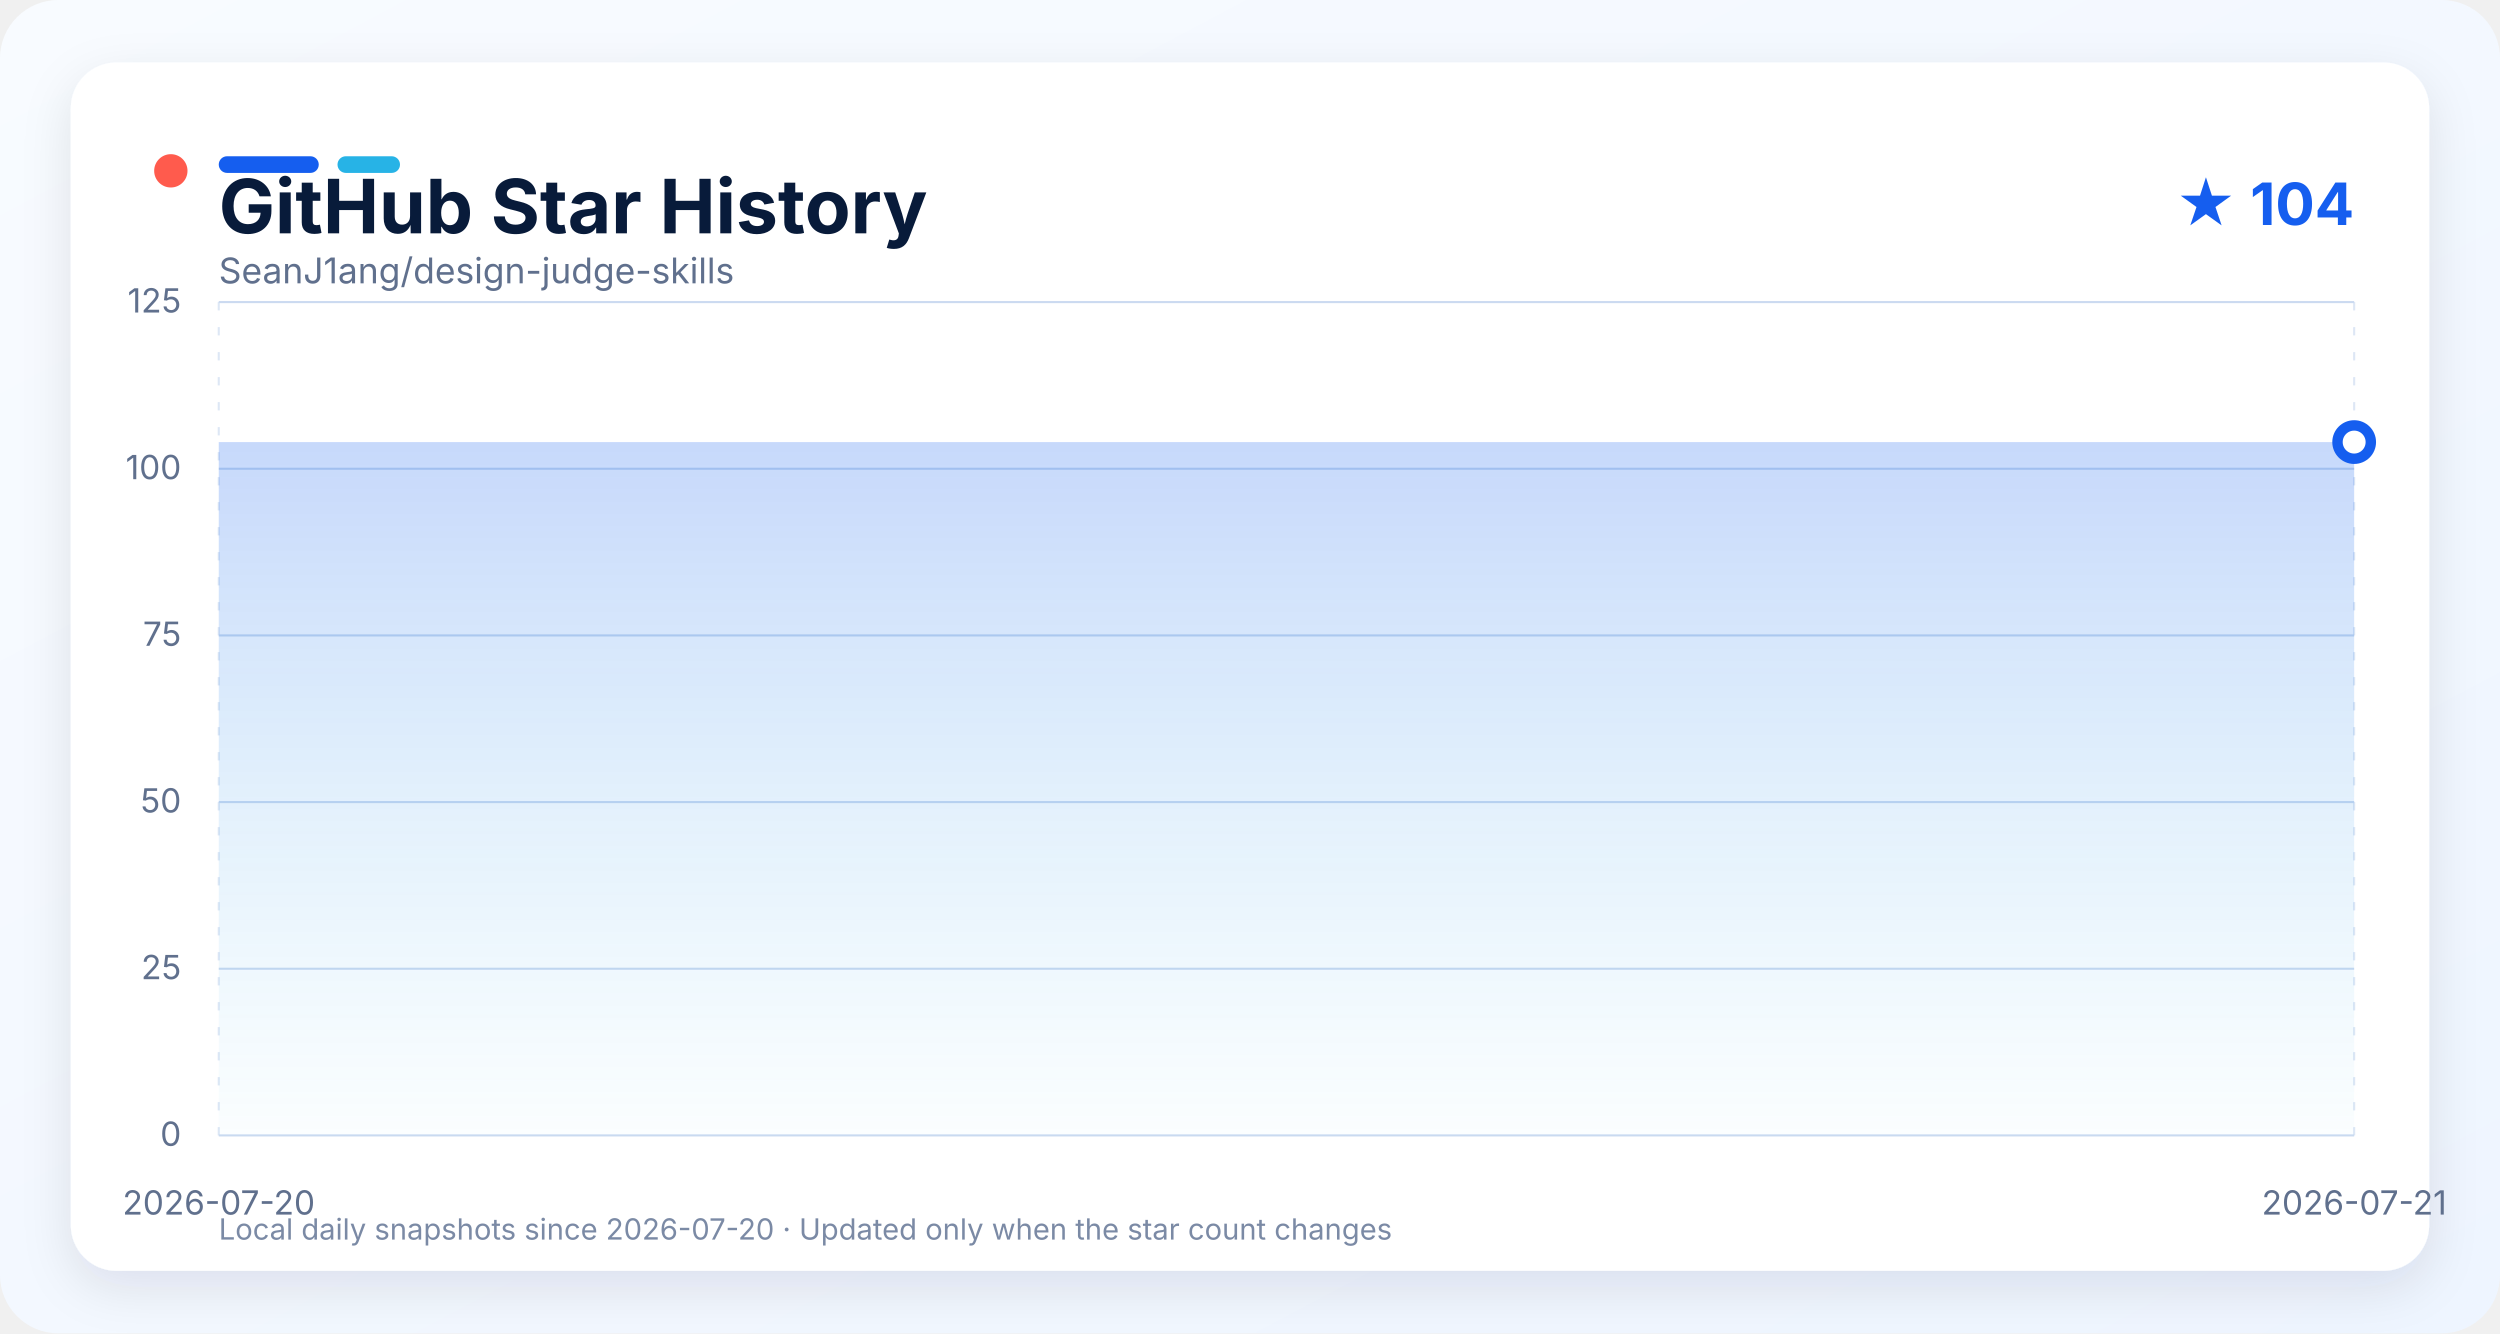
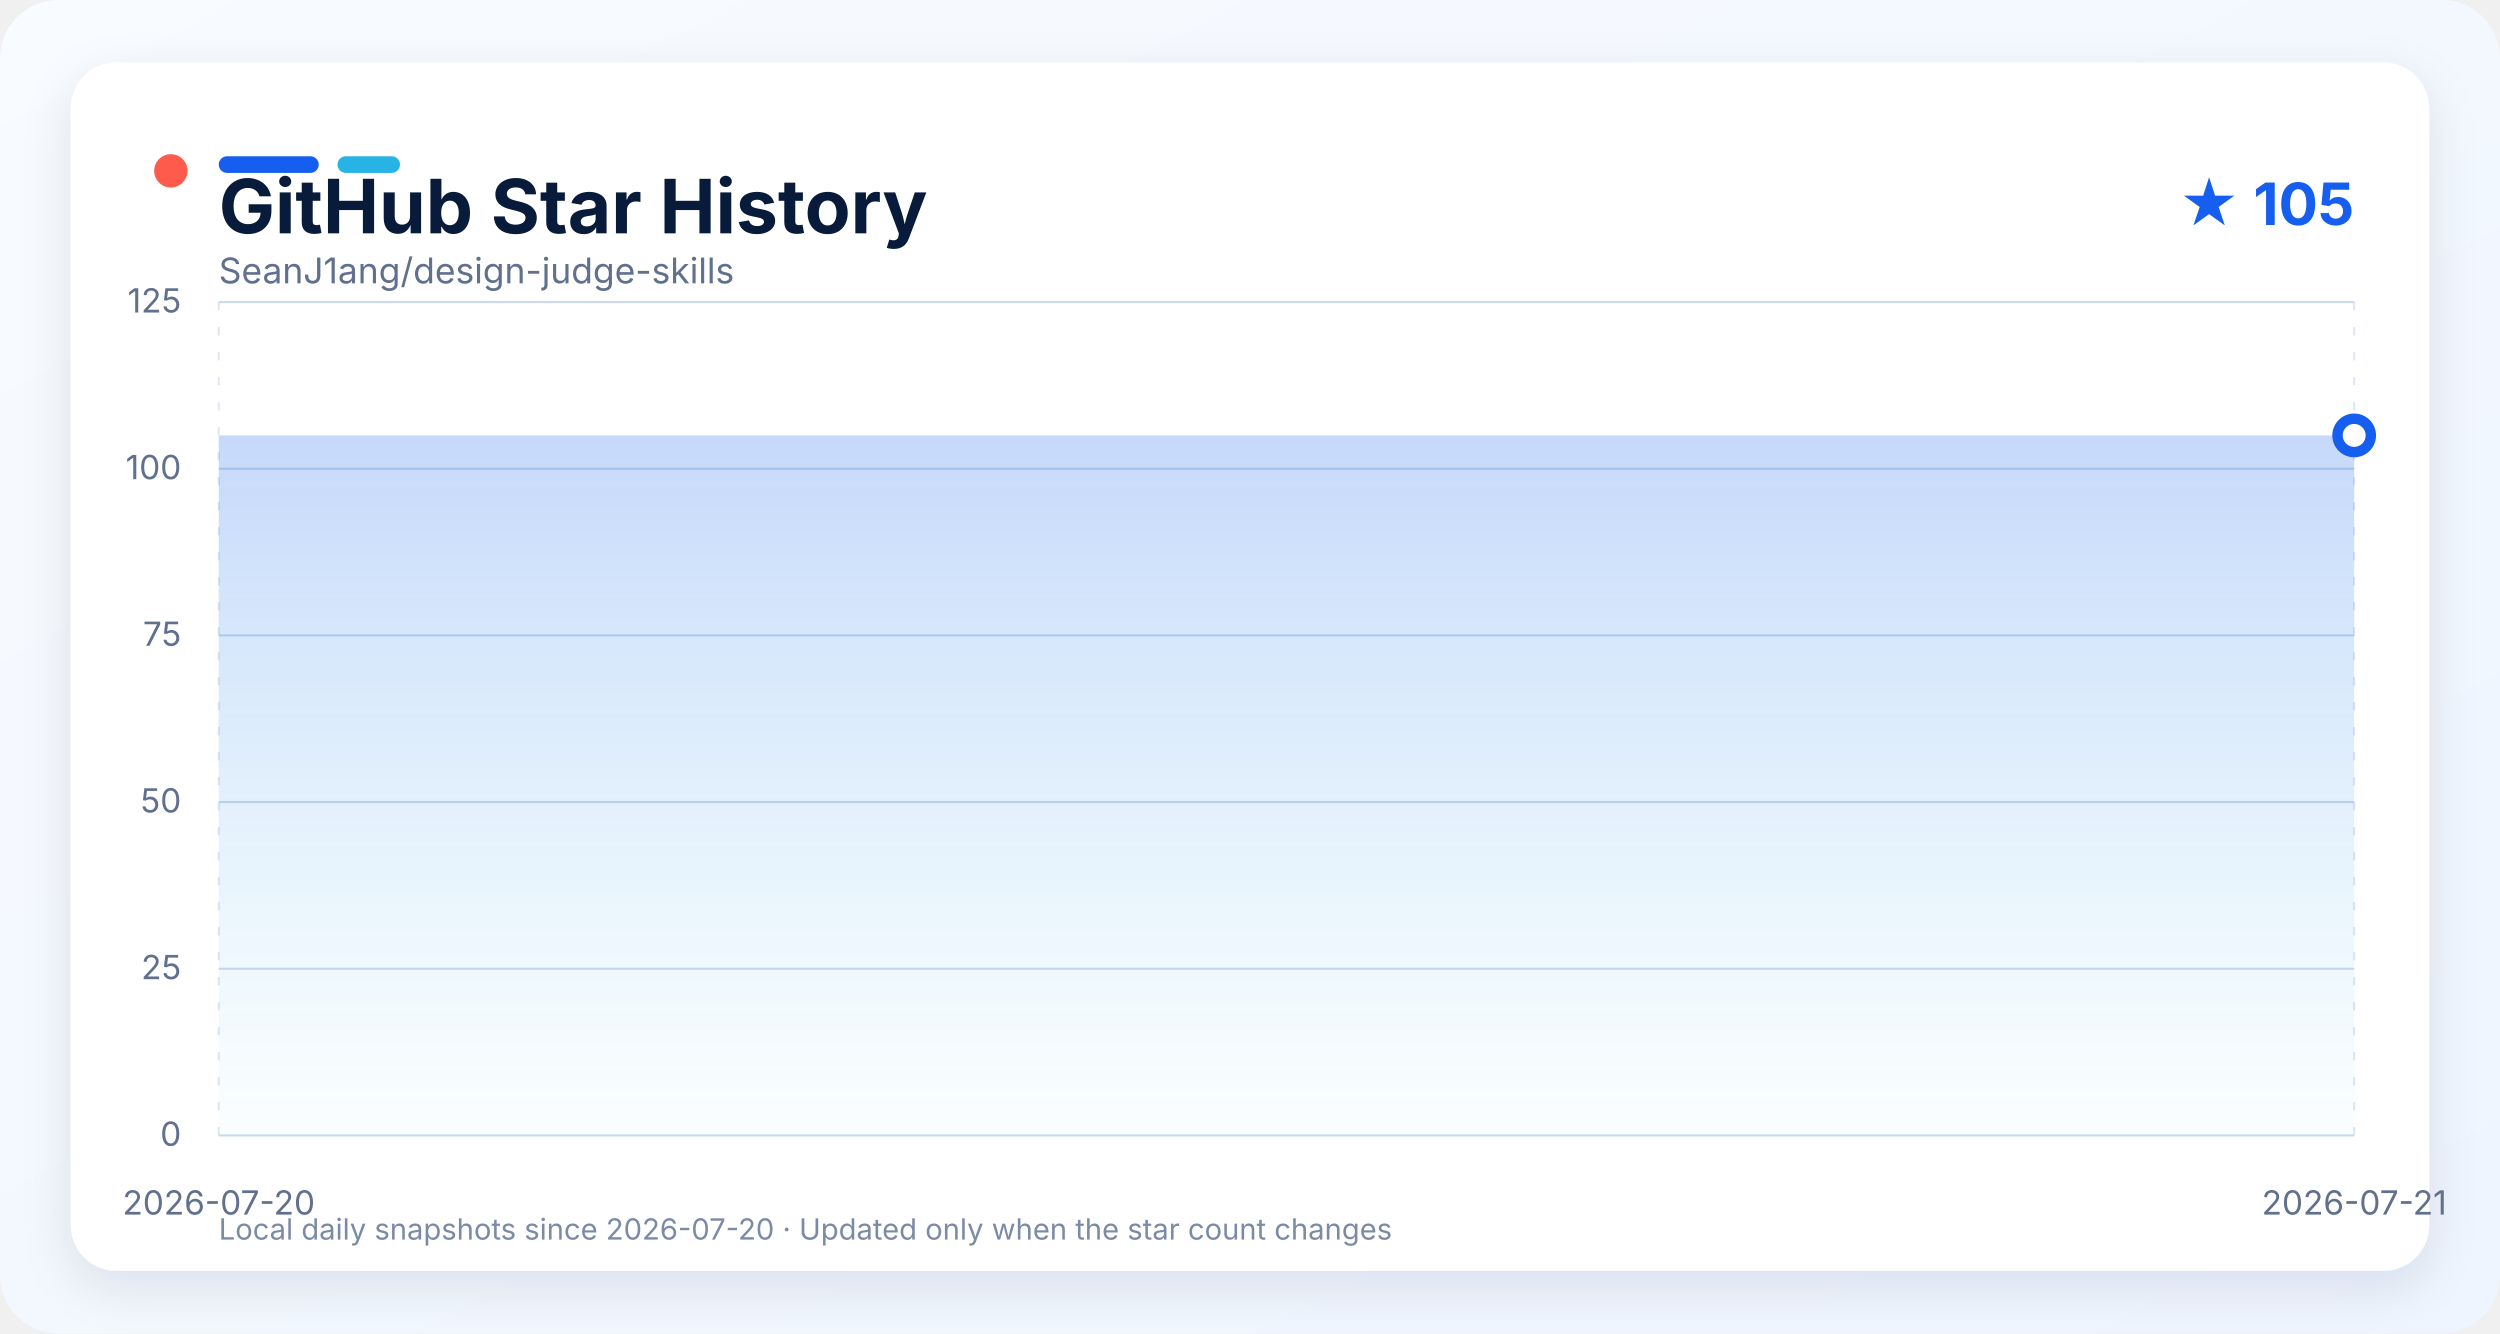
<svg xmlns="http://www.w3.org/2000/svg" width="1200" height="640" viewBox="0 0 1200 640" role="img" aria-labelledby="title description">
  <defs>
    <linearGradient id="background" x1="0" y1="0" x2="1" y2="1">
      <stop offset="0" stop-color="#f8fbff" />
      <stop offset="1" stop-color="#eef5ff" />
    </linearGradient>
    <linearGradient id="line" x1="0" y1="0" x2="1" y2="0">
      <stop offset="0" stop-color="#155eef" />
      <stop offset="1" stop-color="#27b3e6" />
    </linearGradient>
    <linearGradient id="area" x1="0" y1="0" x2="0" y2="1">
      <stop offset="0" stop-color="#155eef" stop-opacity="0.24" />
      <stop offset="1" stop-color="#27b3e6" stop-opacity="0.02" />
    </linearGradient>
    <filter id="shadow" x="-10%" y="-10%" width="120%" height="130%">
      <feDropShadow dx="0" dy="8" stdDeviation="12" flood-color="#0b1f44" flood-opacity="0.10" />
    </filter>
    <style>
      text { font-family: -apple-system, BlinkMacSystemFont, "Segoe UI", sans-serif; }
      .grid { stroke: #cbdaf0; stroke-width: 1; }
      .grid.vertical { stroke-dasharray: 4 8; opacity: 0.65; }
      .axis-label { fill: #60708d; font-size: 16px; }
    </style>
  </defs>
  <rect width="1200" height="640" rx="28" fill="url(#background)" />
  <rect x="34" y="30" width="1132" height="580" rx="22" fill="#ffffff" filter="url(#shadow)" />
  <circle cx="82" cy="82" r="8" fill="#ff5b4d" />
  <rect x="105" y="75" width="48" height="8" rx="4" fill="#155eef" />
  <rect x="162" y="75" width="30" height="8" rx="4" fill="#27b3e6" />
  <text x="105" y="112" fill="#081b3a" font-size="36" font-weight="750">GitHub Star History</text>
-   <text x="1130" y="108" text-anchor="end" fill="#155eef" font-size="28" font-weight="700">★ 104</text>
+   <text x="1130" y="108" text-anchor="end" fill="#155eef" font-size="28" font-weight="700">★ 105</text>
  <text x="105" y="136" fill="#60708d" font-size="17">SeanJ1ang/design-judge-skills</text>
  <line x1="105" y1="545.00" x2="1130" y2="545.00" class="grid" />
  <text x="87" y="550.00" text-anchor="end" class="axis-label">0</text>
  <line x1="105" y1="465.00" x2="1130" y2="465.00" class="grid" />
  <text x="87" y="470.00" text-anchor="end" class="axis-label">25</text>
  <line x1="105" y1="385.00" x2="1130" y2="385.00" class="grid" />
  <text x="87" y="390.00" text-anchor="end" class="axis-label">50</text>
  <line x1="105" y1="305.00" x2="1130" y2="305.00" class="grid" />
  <text x="87" y="310.00" text-anchor="end" class="axis-label">75</text>
  <line x1="105" y1="225.00" x2="1130" y2="225.00" class="grid" />
  <text x="87" y="230.00" text-anchor="end" class="axis-label">100</text>
  <line x1="105" y1="145.00" x2="1130" y2="145.00" class="grid" />
  <text x="87" y="150.00" text-anchor="end" class="axis-label">125</text>
  <line x1="105.00" y1="145" x2="105.00" y2="545" class="grid vertical" />
  <text x="105.00" y="583" text-anchor="middle" class="axis-label">2026-07-20</text>
  <line x1="1130.00" y1="145" x2="1130.00" y2="545" class="grid vertical" />
  <text x="1130.00" y="583" text-anchor="middle" class="axis-label">2026-07-21</text>
-   <path d="M 105.00 212.20 L 1130.00 212.20 L 1130.00 545.00 L 105.00 545.00 Z" fill="url(#area)" />
-   <path d="M 105.00 212.20 L 1130.00 212.20" fill="none" stroke="url(#line)" stroke-width="6" stroke-linejoin="round" stroke-linecap="round" />
-   <circle cx="1130.00" cy="212.20" r="8" fill="#ffffff" stroke="#155eef" stroke-width="5" />
+   <path d="M 105.00 209.00 L 1130.00 209.00 L 1130.00 545.00 L 105.00 545.00 Z" fill="url(#area)" />
+   <path d="M 105.00 209.00 L 1130.00 209.00" fill="none" stroke="url(#line)" stroke-width="6" stroke-linejoin="round" stroke-linecap="round" />
+   <circle cx="1130.00" cy="209.00" r="8" fill="#ffffff" stroke="#155eef" stroke-width="5" />
  <text x="105" y="595" fill="#7b8aa5" font-size="14">Local daily snapshots since 2026-07-20 · Updated only when the star count changes</text>
</svg>
